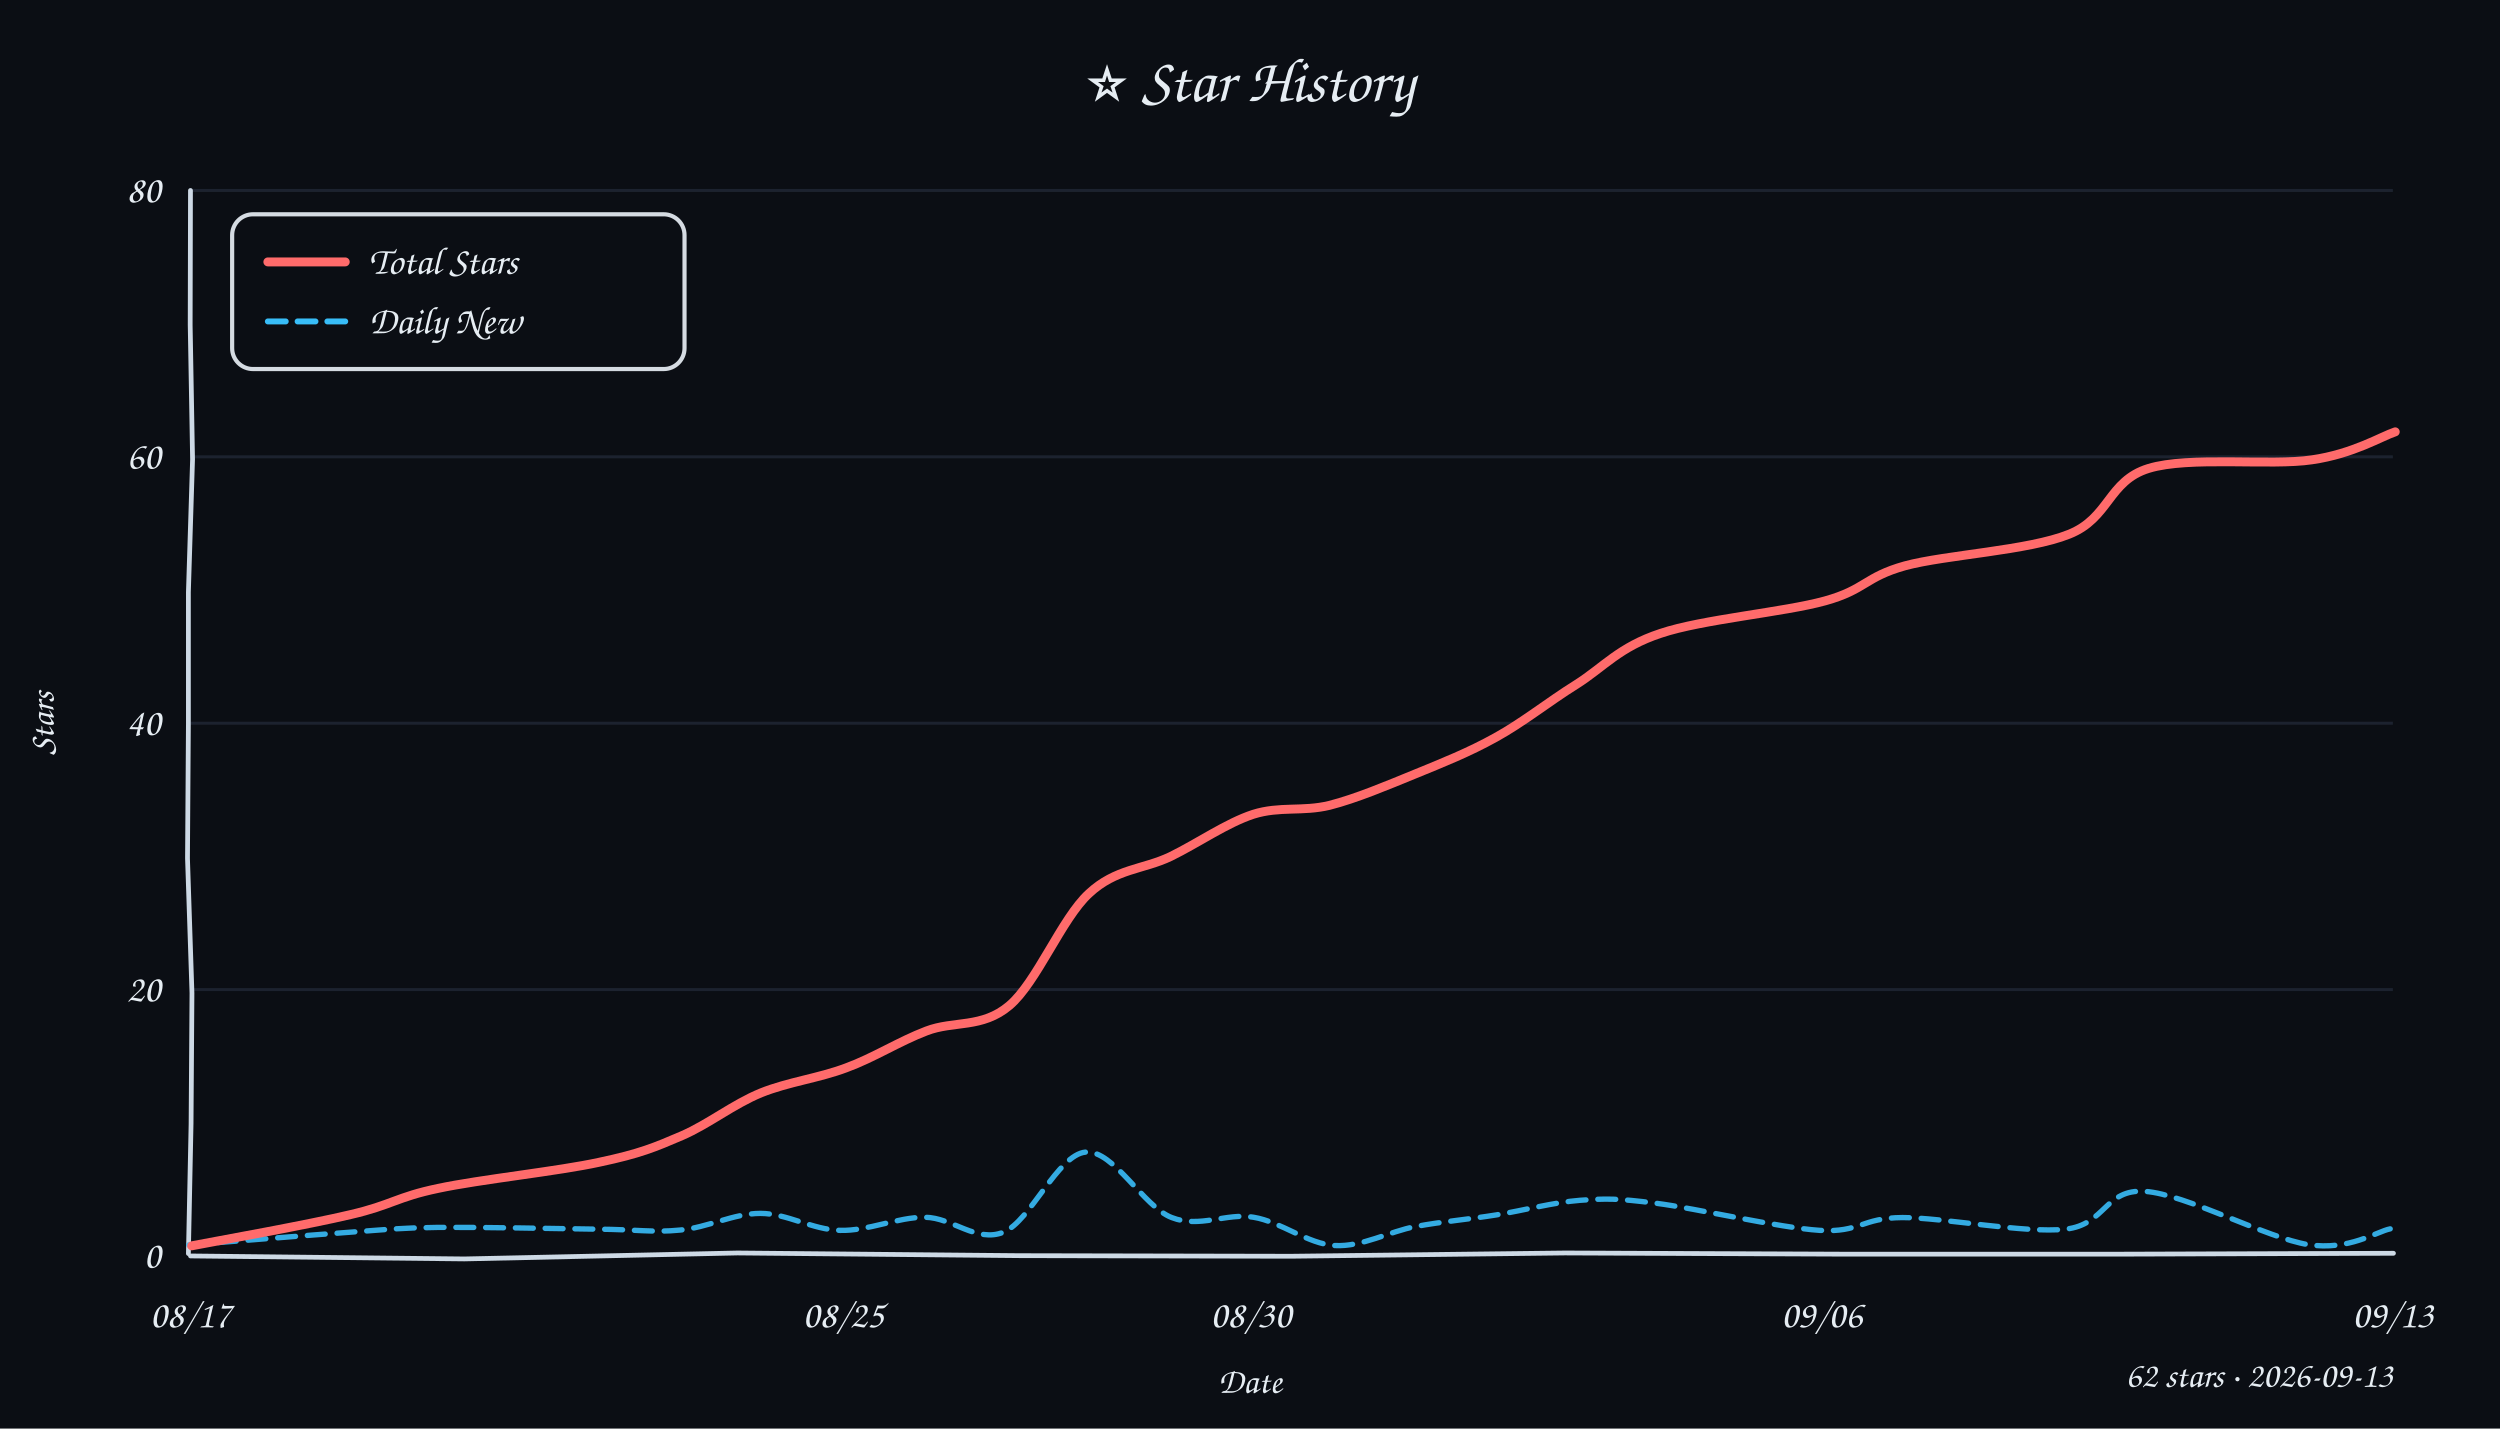
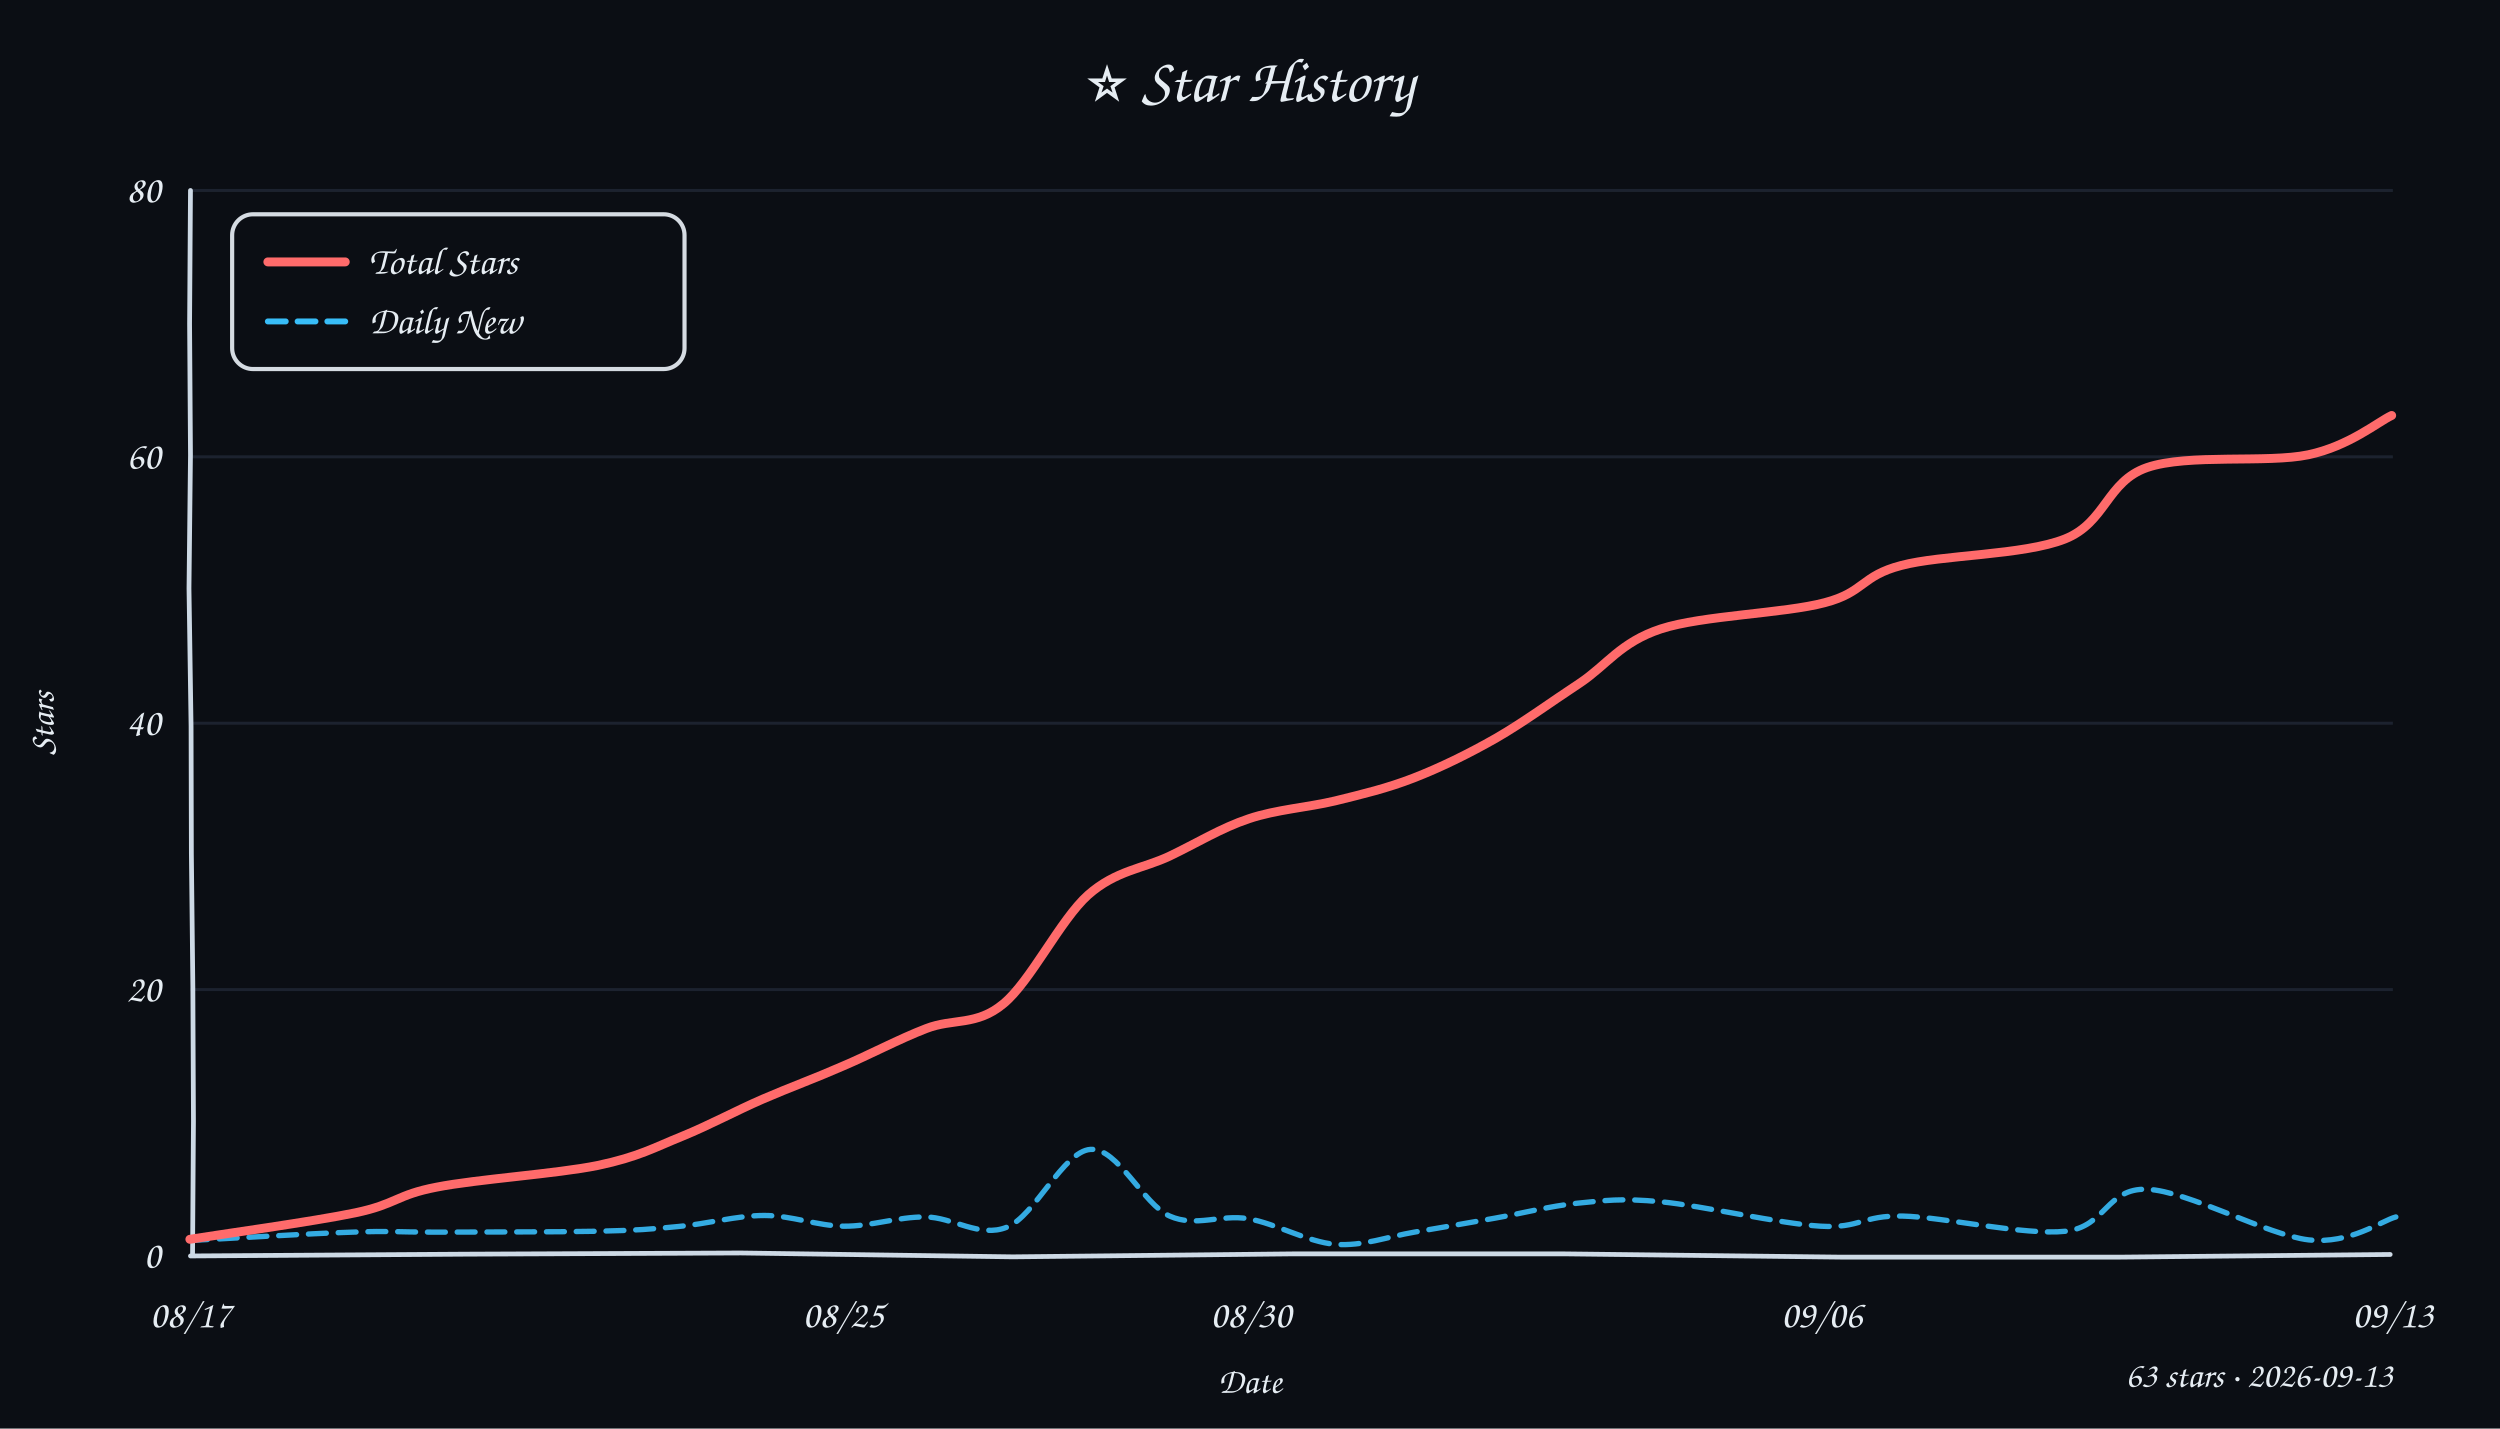
<svg xmlns="http://www.w3.org/2000/svg" width="840" height="480" viewBox="0 0 840 480">
  <style>text{font-family:"Comic Sans MS","Comic Sans","Chalkboard SE","Marker Felt","Segoe Print",cursive;fill:#e6edf3}</style>
  <rect width="100%" height="100%" fill="#0b0e14" />
  <text x="420" y="34" text-anchor="middle" font-size="21">⭐ Star History</text>
  <line x1="64" y1="332.5" x2="804" y2="332.5" stroke="#232b3a" stroke-width="1" opacity="0.7" />
  <line x1="64" y1="243.0" x2="804" y2="243.0" stroke="#232b3a" stroke-width="1" opacity="0.7" />
  <line x1="64" y1="153.5" x2="804" y2="153.5" stroke="#232b3a" stroke-width="1" opacity="0.7" />
  <line x1="64" y1="64.0" x2="804" y2="64.0" stroke="#232b3a" stroke-width="1" opacity="0.7" />
-   <path d="M 64 422 L 156.0 423.0 L 247.8 421.0 L 342.4 421.9 L 433.6 422.1 L 525.9 421.0 L 619.5 421.4 L 711.8 421.4 L 804.2 421.1" stroke="#cdd9e5" stroke-width="1.6" fill="none" stroke-linecap="round" />
-   <path d="M 64 64 L 63.9 109.2 L 64.7 154.3 L 63.3 199.0 L 63.3 243.4 L 63.0 288.4 L 64.5 333.7 L 64.2 377.6 L 63.3 421.2" stroke="#cdd9e5" stroke-width="1.6" fill="none" stroke-linecap="round" />
+   <path d="M 64 422 L 156.4 421.4 L 248.9 421.0 L 340.3 422.3 L 434.5 421.3 L 525.6 421.3 L 619.0 422.4 L 711.7 422.4 L 803.1 421.5" stroke="#cdd9e5" stroke-width="1.6" fill="none" stroke-linecap="round" />
+   <path d="M 64 64 L 63.7 108.8 L 64.0 152.9 L 63.5 197.7 L 64.2 244.2 L 64.3 286.7 L 64.8 331.7 L 65.0 376.8 L 64.7 421.3" stroke="#cdd9e5" stroke-width="1.6" fill="none" stroke-linecap="round" />
  <text x="54" y="426.0" text-anchor="end" font-size="13" fill="#9aa3b2">0</text>
  <text x="54" y="336.5" text-anchor="end" font-size="13" fill="#9aa3b2">20</text>
  <text x="54" y="247.0" text-anchor="end" font-size="13" fill="#9aa3b2">40</text>
  <text x="54" y="157.5" text-anchor="end" font-size="13" fill="#9aa3b2">60</text>
  <text x="54" y="68.0" text-anchor="end" font-size="13" fill="#9aa3b2">80</text>
  <text x="64.0" y="446" text-anchor="middle" font-size="13" fill="#9aa3b2">08/17</text>
  <text x="283.3" y="446" text-anchor="middle" font-size="13" fill="#9aa3b2">08/25</text>
  <text x="420.3" y="446" text-anchor="middle" font-size="13" fill="#9aa3b2">08/30</text>
  <text x="612.1" y="446" text-anchor="middle" font-size="13" fill="#9aa3b2">09/06</text>
  <text x="804.0" y="446" text-anchor="middle" font-size="13" fill="#9aa3b2">09/13</text>
  <text x="18" y="243" font-size="12" fill="#9aa3b2" transform="rotate(-90 18 243)" text-anchor="middle">Stars</text>
  <text x="420" y="468" font-size="12" fill="#9aa3b2" text-anchor="middle">Date</text>
-   <path d="M 63.4 418.3 C 72.5 417.6, 103.9 415.0, 117.9 414.0 C 131.9 413.0, 133.5 412.6, 147.3 412.4 C 161.1 412.3, 187.1 412.8, 200.6 413.0 C 214.2 413.1, 219.4 414.2, 228.5 413.3 C 237.7 412.5, 246.5 407.7, 255.5 407.7 C 264.4 407.7, 273.0 413.2, 282.2 413.4 C 291.5 413.7, 301.7 408.9, 310.8 409.0 C 320.0 409.1, 328.2 417.7, 337.2 414.0 C 346.2 410.4, 355.4 387.9, 364.8 387.1 C 374.2 386.3, 384.2 405.5, 393.7 409.1 C 403.1 412.8, 412.1 407.4, 421.2 409.0 C 430.4 410.5, 439.4 418.0, 448.5 418.5 C 457.6 419.0, 466.7 413.8, 475.7 412.1 C 484.8 410.4, 493.6 409.7, 502.8 408.2 C 512.0 406.7, 521.9 404.0, 530.9 403.3 C 539.8 402.7, 543.1 402.6, 556.5 404.3 C 569.9 406.0, 597.6 412.5, 611.4 413.4 C 625.1 414.2, 625.4 409.2, 639.2 409.1 C 653.0 409.1, 680.4 414.5, 694.0 413.0 C 707.6 411.5, 707.1 399.4, 720.7 400.3 C 734.3 401.2, 761.9 416.1, 775.6 418.2 C 789.3 420.3, 798.5 413.8, 803.1 412.9" fill="none" stroke="#38bdf8" stroke-width="1.8" stroke-dasharray="6 4" stroke-linecap="round" opacity="0.9" />
-   <path d="M 64.4 418.6 C 73.3 416.9, 104.0 411.4, 117.8 408.1 C 131.6 404.9, 133.3 402.2, 147.2 399.3 C 161.2 396.3, 187.8 393.5, 201.4 390.5 C 215.1 387.6, 220.0 385.5, 229.1 381.6 C 238.1 377.7, 246.4 371.0, 255.7 367.2 C 264.9 363.5, 275.0 362.3, 284.3 358.8 C 293.6 355.4, 302.1 349.9, 311.3 346.4 C 320.4 342.9, 330.0 345.6, 339.1 337.9 C 348.3 330.2, 356.8 308.5, 365.9 300.2 C 374.9 291.8, 384.1 292.2, 393.3 287.8 C 402.5 283.3, 412.2 276.5, 421.1 273.6 C 430.0 270.8, 437.6 272.8, 446.7 270.6 C 455.7 268.3, 466.1 263.9, 475.4 260.1 C 484.7 256.3, 493.5 252.8, 502.5 247.8 C 511.6 242.8, 520.3 235.8, 529.6 230.0 C 538.8 224.2, 544.0 217.4, 558.0 212.8 C 571.9 208.1, 599.5 205.7, 613.2 201.9 C 626.9 198.1, 626.5 193.9, 640.1 190.1 C 653.8 186.4, 681.6 185.0, 695.2 179.5 C 708.8 174.1, 708.3 161.6, 721.9 157.4 C 735.5 153.2, 763.0 156.6, 776.8 154.5 C 790.7 152.5, 800.2 146.6, 804.8 145.1" fill="none" stroke="#ff6b6b" stroke-width="3" stroke-linecap="round" />
+   <path d="M 63.7 416.8 C 72.8 416.4, 104.7 414.4, 118.4 414.0 C 132.1 413.5, 132.4 414.0, 146.1 414.0 C 159.8 413.9, 187.0 414.0, 200.6 413.7 C 214.3 413.4, 218.7 413.0, 228.0 412.1 C 237.4 411.3, 247.6 408.4, 256.8 408.4 C 266.1 408.4, 274.5 411.9, 283.5 412.0 C 292.6 412.1, 301.7 408.8, 310.9 408.9 C 320.0 408.9, 329.2 416.1, 338.4 412.3 C 347.7 408.6, 357.3 386.8, 366.4 386.2 C 375.5 385.5, 384.2 404.7, 393.0 408.6 C 401.8 412.5, 410.1 407.9, 419.4 409.5 C 428.7 411.1, 439.3 417.3, 448.6 418.1 C 457.9 418.8, 466.3 415.5, 475.2 414.0 C 484.2 412.5, 493.2 410.9, 502.3 409.3 C 511.4 407.7, 520.5 405.3, 529.8 404.3 C 539.1 403.4, 544.5 402.5, 558.1 403.8 C 571.8 405.1, 598.2 411.2, 611.7 412.0 C 625.2 412.8, 625.6 408.3, 639.3 408.6 C 653.0 408.9, 680.3 415.2, 694.0 413.7 C 707.7 412.2, 707.7 399.1, 721.4 399.6 C 735.0 400.1, 761.8 415.0, 775.7 416.6 C 789.7 418.1, 800.1 410.2, 805.0 408.9" fill="none" stroke="#38bdf8" stroke-width="1.8" stroke-dasharray="6 4" stroke-linecap="round" opacity="0.9" />
+   <path d="M 63.8 416.4 C 73.1 414.9, 105.6 410.4, 119.4 407.5 C 133.2 404.6, 133.1 401.5, 146.6 398.9 C 160.2 396.2, 187.1 394.4, 200.8 391.6 C 214.6 388.7, 220.0 385.5, 229.2 381.8 C 238.5 378.0, 247.3 373.2, 256.3 369.3 C 265.3 365.4, 273.9 362.3, 283.0 358.3 C 292.2 354.4, 302.1 349.1, 311.2 345.6 C 320.2 342.1, 328.1 344.8, 337.1 337.3 C 346.2 329.9, 356.3 309.0, 365.6 300.7 C 375.0 292.4, 384.1 291.9, 393.1 287.6 C 402.1 283.3, 410.3 278.2, 419.6 275.1 C 428.8 272.0, 439.4 271.3, 448.6 269.1 C 457.9 266.8, 466.0 264.9, 475.0 261.4 C 484.0 257.9, 493.4 253.3, 502.7 248.0 C 511.9 242.7, 521.4 235.7, 530.7 229.6 C 539.9 223.5, 544.4 215.8, 558.1 211.3 C 571.9 206.8, 599.7 206.1, 613.1 202.5 C 626.5 199.0, 625.3 193.5, 638.8 190.0 C 652.2 186.4, 680.0 186.6, 693.8 181.1 C 707.6 175.6, 707.8 161.8, 721.4 157.1 C 735.1 152.4, 761.9 155.7, 775.6 152.8 C 789.3 149.9, 798.9 141.8, 803.6 139.6" fill="none" stroke="#ff6b6b" stroke-width="3" stroke-linecap="round" />
  <rect x="78" y="72" width="152" height="52" rx="7" fill="#0b0e14" stroke="#e6edf3" stroke-width="1.4" opacity="0.92" />
  <line x1="90" y1="88" x2="116" y2="88" stroke="#ff6b6b" stroke-width="3" stroke-linecap="round" />
  <text x="124" y="92" font-size="13">Total Stars</text>
  <line x1="90" y1="108" x2="116" y2="108" stroke="#38bdf8" stroke-width="2" stroke-dasharray="6 4" stroke-linecap="round" />
  <text x="124" y="112" font-size="13">Daily New</text>
-   <text x="804" y="466" text-anchor="end" font-size="12" fill="#9aa3b2">62 stars · 2026-09-13</text>
+   <text x="804" y="466" text-anchor="end" font-size="12" fill="#9aa3b2">63 stars · 2026-09-13</text>
</svg>
